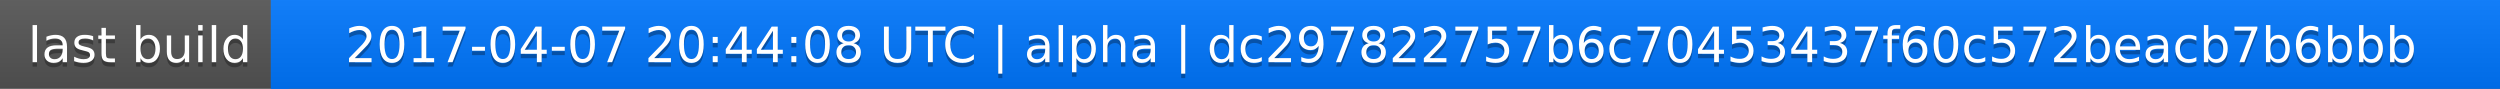
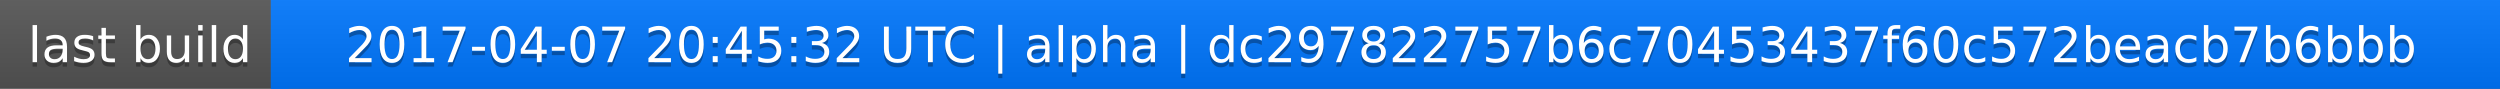
<svg xmlns="http://www.w3.org/2000/svg" width="563" height="20">
  <linearGradient id="a" x2="0" y2="100%">
    <stop offset="0" stop-color="#bbb" stop-opacity=".1" />
    <stop offset="1" stop-opacity=".1" />
  </linearGradient>
  <rect rx="0" width="563" height="20" fill="#555" />
  <rect rx="0" x="61" width="502" height="20" fill="#07f" />
  <path fill="#07f" d="M61 0h4v20h-4z" />
  <rect rx="0" width="563" height="20" fill="url(#a)" />
  <g fill="#fff" text-anchor="middle" font-family="DejaVu Sans,Verdana,Geneva,sans-serif" font-size="11">
    <text x="31.5" y="15" fill="#010101" fill-opacity=".3">last build</text>
    <text x="31.5" y="14">last build</text>
-     <text x="311" y="15" fill="#010101" fill-opacity=".3">2017-04-07 20:44:08 UTC | alpha | dc297822757b6c70453437f60c572beacb7b6bbb</text>
-     <text x="311" y="14">2017-04-07 20:44:08 UTC | alpha | dc297822757b6c70453437f60c572beacb7b6bbb</text>
+     <text x="311" y="15" fill="#010101" fill-opacity=".3">2017-04-07 20:45:32 UTC | alpha | dc297822757b6c70453437f60c572beacb7b6bbb</text>
+     <text x="311" y="14">2017-04-07 20:45:32 UTC | alpha | dc297822757b6c70453437f60c572beacb7b6bbb</text>
  </g>
</svg>
